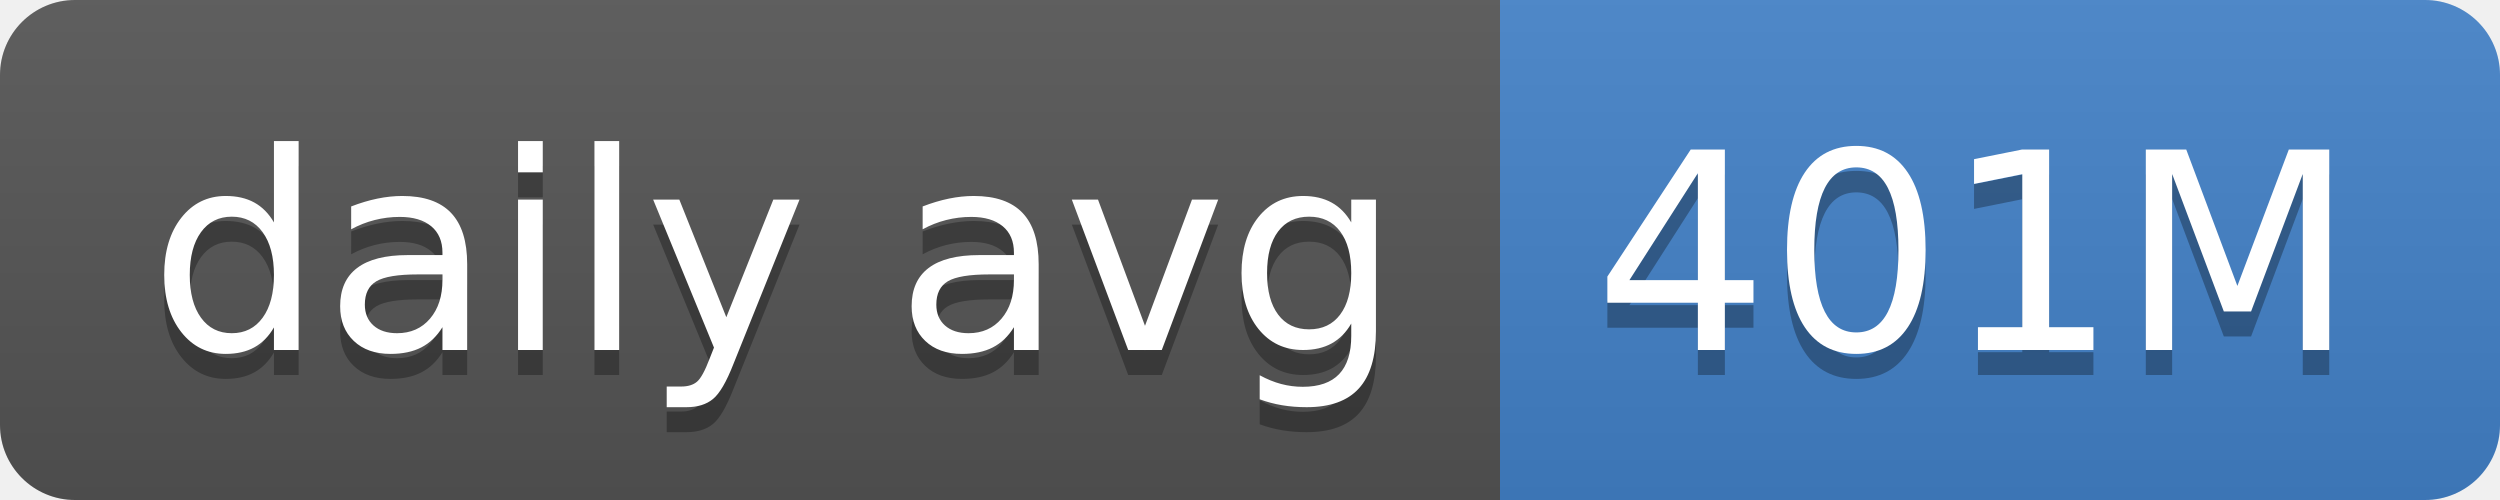
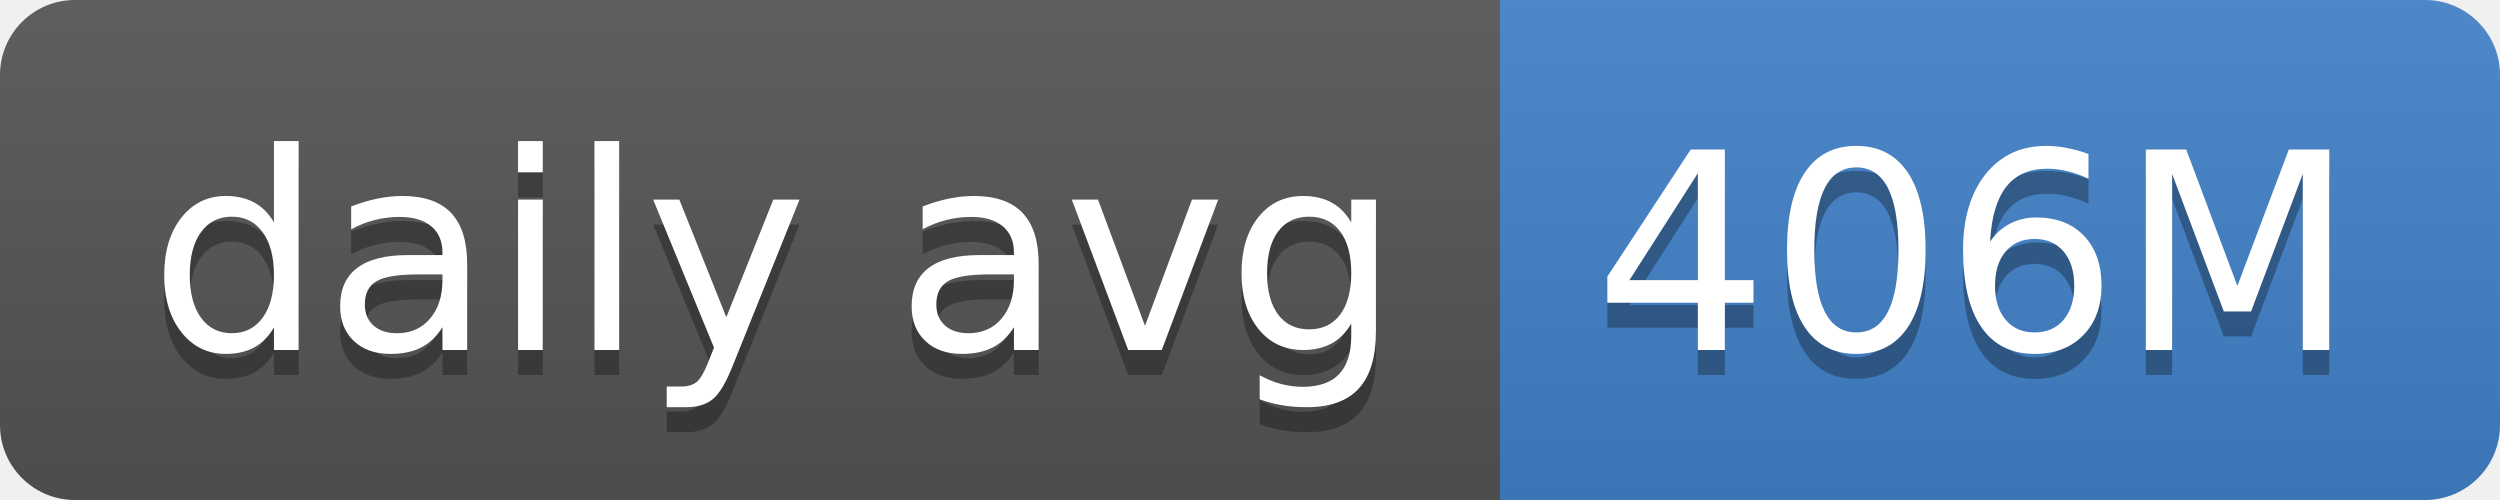
- <svg xmlns="http://www.w3.org/2000/svg" width="100" height="20" role="img" aria-label="daily avg: 401M">
+ <svg xmlns="http://www.w3.org/2000/svg" width="100" height="20" role="img" aria-label="daily avg: 406M">
  <linearGradient id="s" x2="0" y2="100%">
    <stop offset="0" stop-color="#bbb" stop-opacity=".1" />
    <stop offset="1" stop-opacity=".1" />
  </linearGradient>
  <clipPath id="r">
    <rect width="100" height="20" rx="3" fill="#fff" />
  </clipPath>
  <g clip-path="url(#r)">
    <rect width="60" height="20" fill="#555" />
    <rect x="60" width="40" height="20" fill="#4382c9" />
    <rect width="100" height="20" fill="url(#s)" />
  </g>
  <g fill="#fff" text-anchor="middle" font-family="Verdana,Geneva,DejaVu Sans,sans-serif" text-rendering="geometricPrecision" font-size="110">
    <text aria-hidden="true" x="310" y="150" fill="#010101" fill-opacity=".3" transform="scale(.1)" textLength="500">daily avg</text>
    <text x="310" y="140" transform="scale(.1)" fill="#fff" textLength="500">daily avg</text>
-     <text aria-hidden="true" x="790" y="150" fill="#010101" fill-opacity=".3" transform="scale(.1)" textLength="300">401M</text>
-     <text x="790" y="140" transform="scale(.1)" fill="#fff" textLength="300">401M</text>
+     <text aria-hidden="true" x="790" y="150" fill="#010101" fill-opacity=".3" transform="scale(.1)" textLength="300">406M</text>
+     <text x="790" y="140" transform="scale(.1)" fill="#fff" textLength="300">406M</text>
  </g>
</svg>
